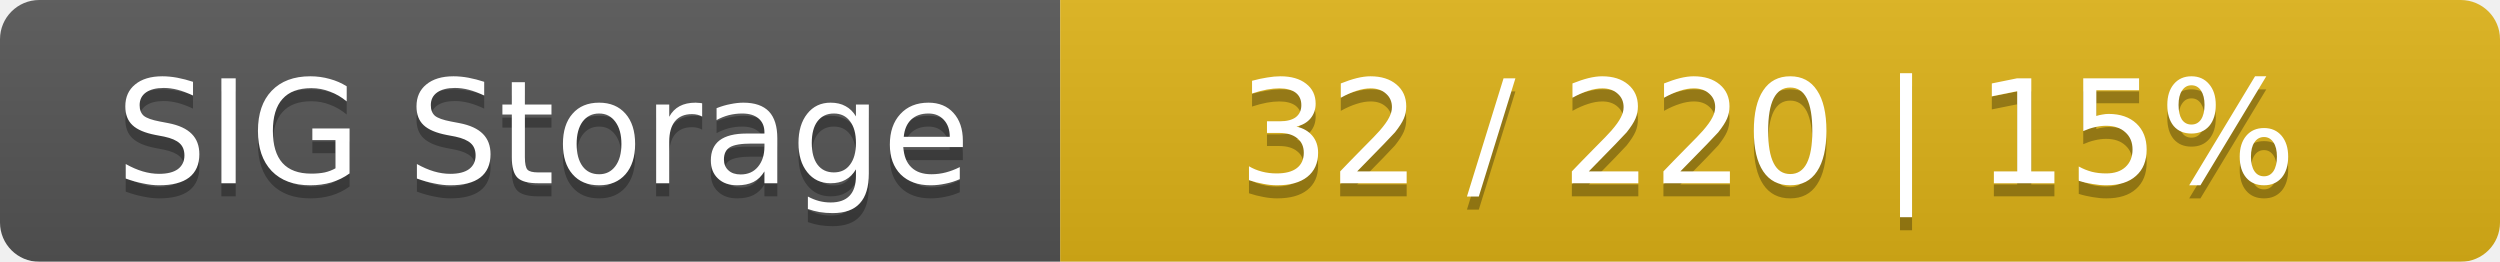
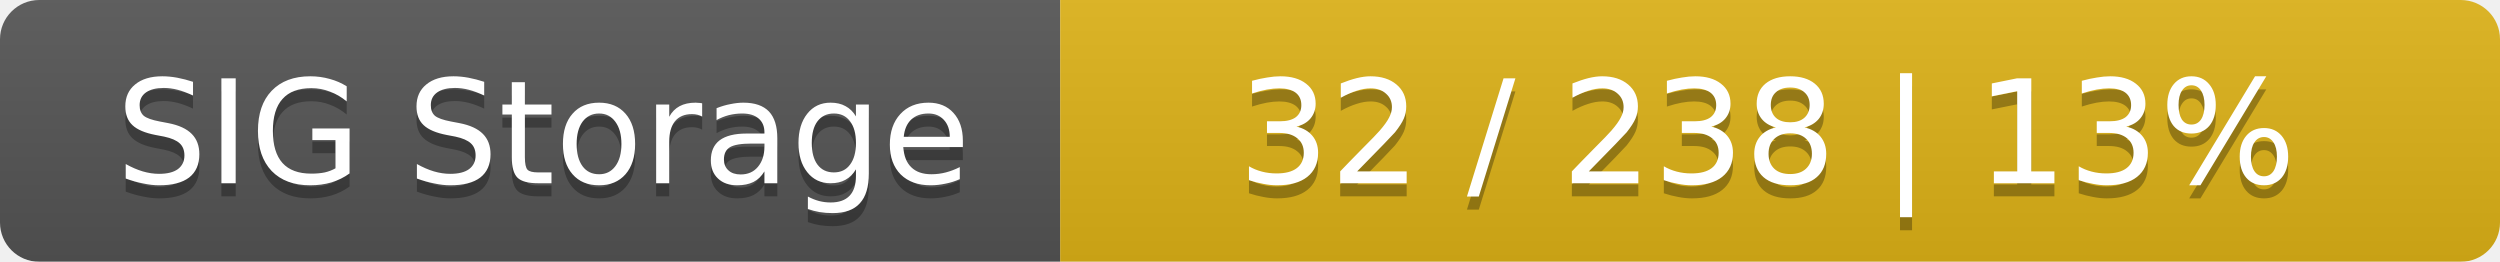
<svg xmlns="http://www.w3.org/2000/svg" width="191" height="20">
  <linearGradient id="smooth" x2="0" y2="100%">
    <stop offset="0" stop-color="#bbb" stop-opacity=".1" />
    <stop offset="1" stop-opacity=".1" />
  </linearGradient>
  <mask id="round">
    <rect width="191" height="20" rx="3" fill="#fff" />
  </mask>
  <g mask="url(#round)">
    <rect width="81" height="20" fill="#555" />
    <rect x="81" width="110" height="20" fill="#dfb317" />
    <rect width="191" height="20" fill="url(#smooth)" />
  </g>
  <g fill="#fff" text-anchor="middle" font-family="DejaVu Sans,Verdana,Geneva,sans-serif" font-size="11">
    <text x="41.5" y="15" fill="#010101" fill-opacity=".3">SIG Storage</text>
    <text x="41.5" y="14">SIG Storage</text>
-     <text x="135" y="15" fill="#010101" fill-opacity=".3">32 / 220    |    15%</text>
-     <text x="135" y="14">32 / 220    |    15%</text>
+     <text x="135" y="15" fill="#010101" fill-opacity=".3">32 / 238    |    13%</text>
+     <text x="135" y="14">32 / 238    |    13%</text>
  </g>
</svg>
